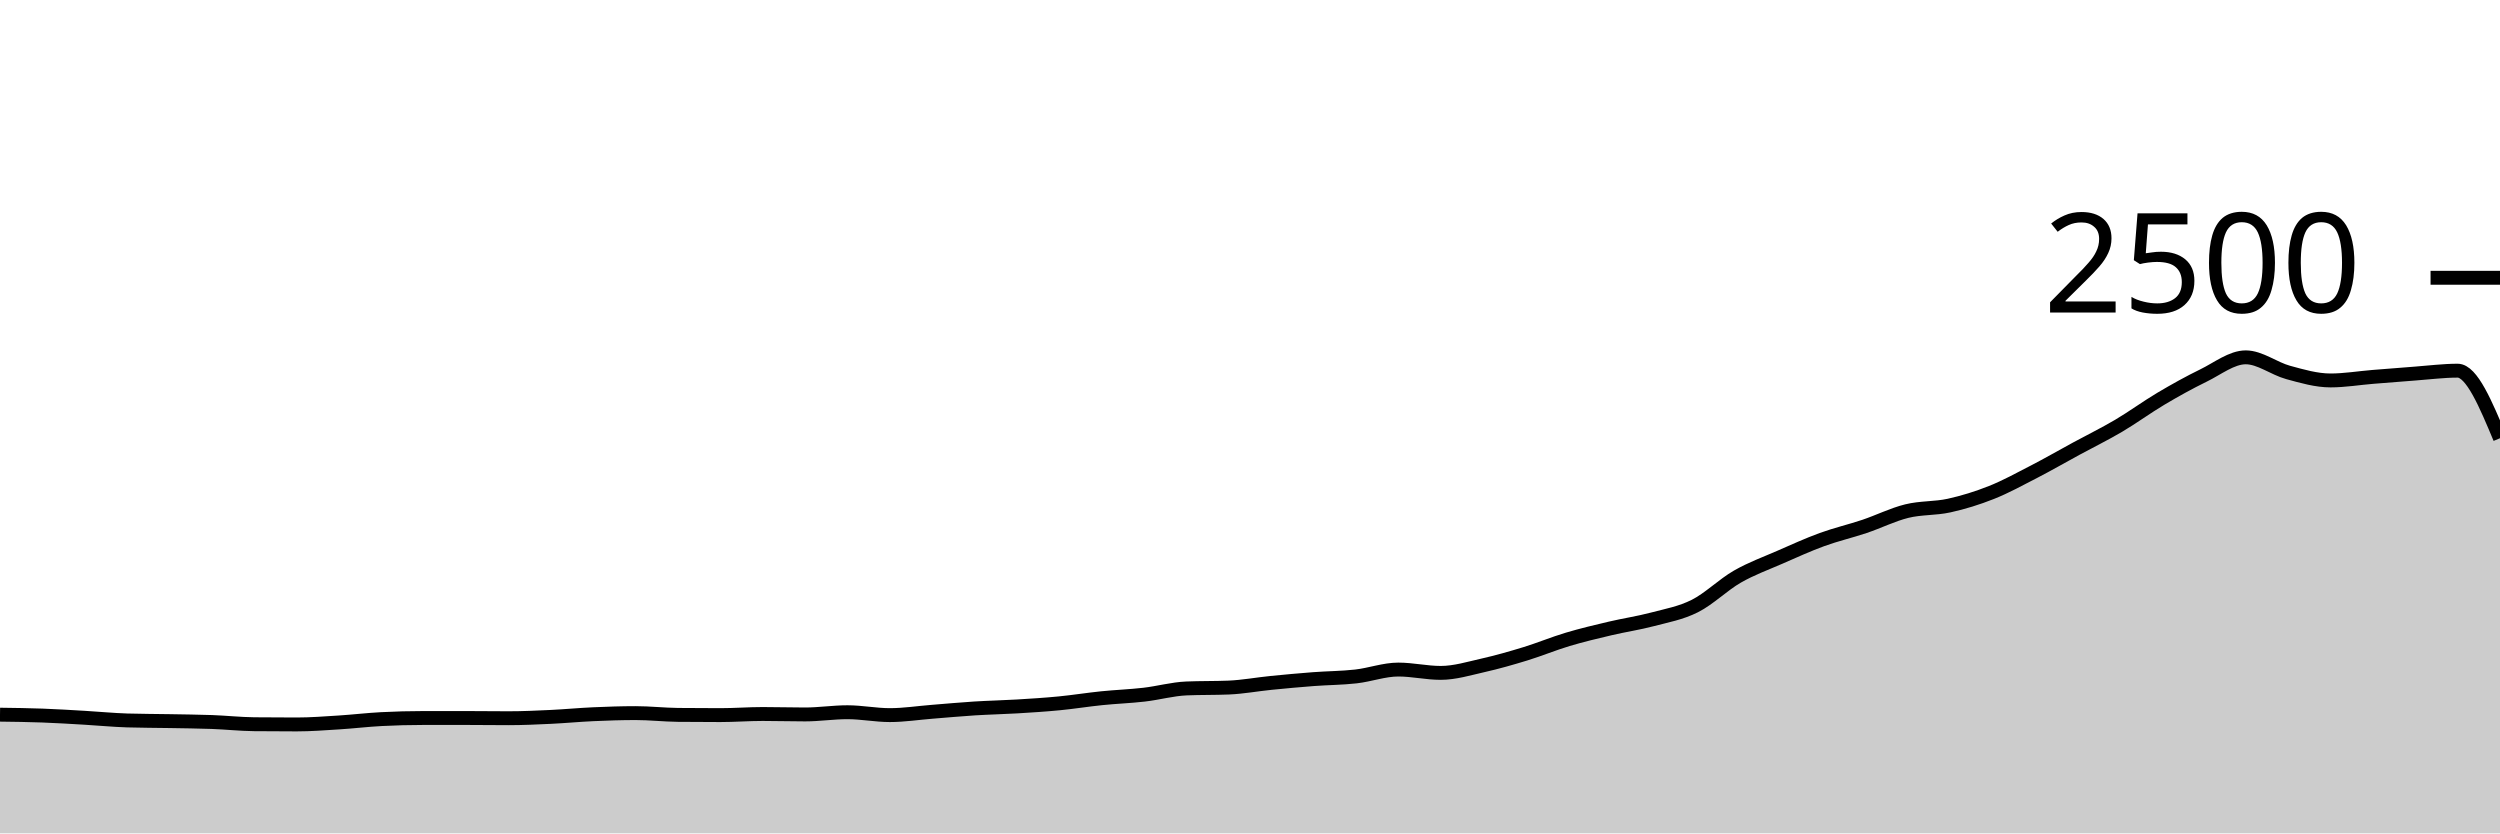
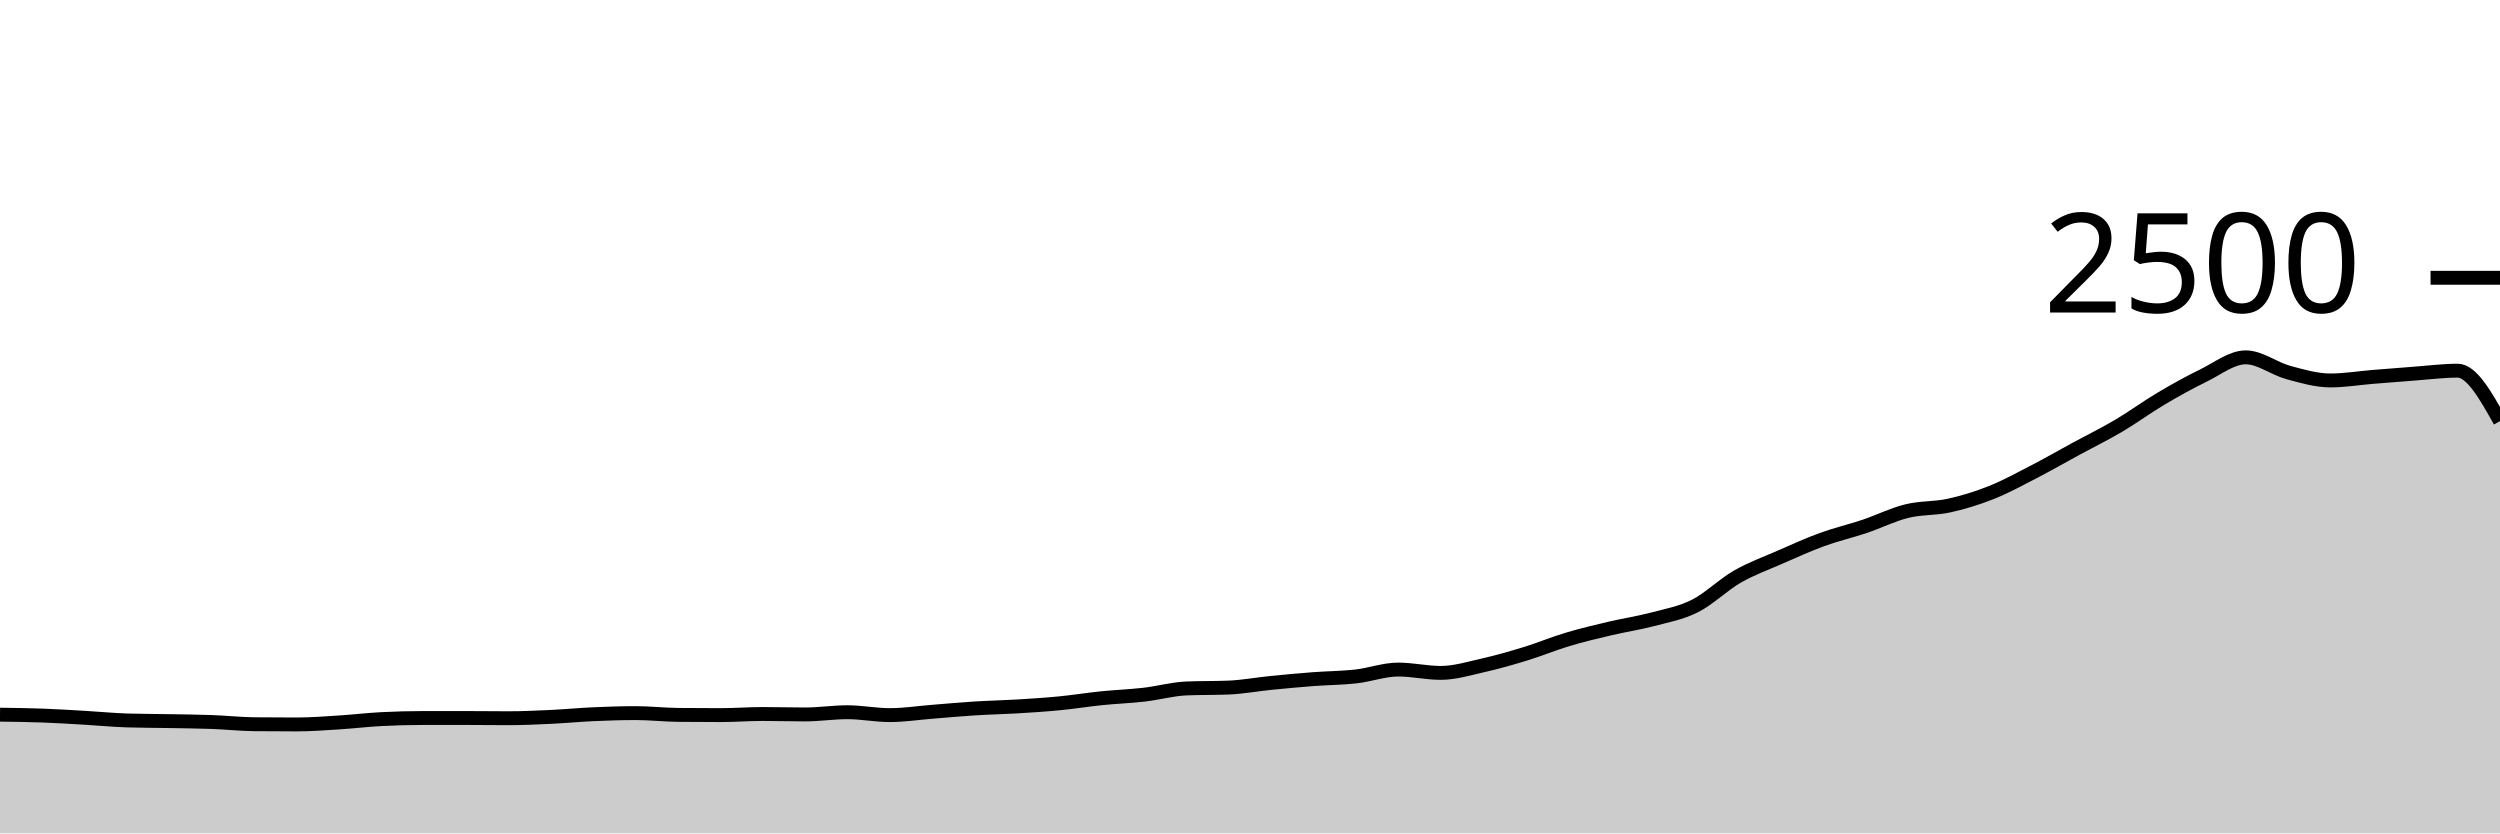
<svg xmlns="http://www.w3.org/2000/svg" viewBox="0 0 180 60">
  <g transform="translate(0,20)">
-     <path class="area" fill="rgba(0, 0, 0, 0.2)" d="M0,31.456C1.017,31.469,2.034,31.483,3.051,31.52C4.068,31.557,5.085,31.621,6.102,31.68C7.119,31.739,8.136,31.84,9.153,31.872C10.169,31.904,11.186,31.901,12.203,31.92C13.22,31.939,14.237,31.947,15.254,31.984C16.271,32.021,17.288,32.133,18.305,32.144C19.322,32.155,20.339,32.16,21.356,32.16C22.373,32.16,23.39,32.08,24.407,32.016C25.424,31.952,26.441,31.829,27.458,31.776C28.475,31.723,29.492,31.696,30.508,31.696C31.525,31.696,32.542,31.696,33.559,31.696C34.576,31.696,35.593,31.712,36.61,31.712C37.627,31.712,38.644,31.664,39.661,31.616C40.678,31.568,41.695,31.469,42.712,31.424C43.729,31.379,44.746,31.344,45.763,31.344C46.78,31.344,47.797,31.461,48.814,31.472C49.831,31.483,50.847,31.488,51.864,31.488C52.881,31.488,53.898,31.408,54.915,31.408C55.932,31.408,56.949,31.44,57.966,31.44C58.983,31.44,60,31.28,61.017,31.28C62.034,31.28,63.051,31.488,64.068,31.488C65.085,31.488,66.102,31.328,67.119,31.248C68.136,31.168,69.153,31.072,70.169,31.008C71.186,30.944,72.203,30.925,73.22,30.864C74.237,30.803,75.254,30.739,76.271,30.64C77.288,30.541,78.305,30.376,79.322,30.272C80.339,30.168,81.356,30.133,82.373,30.016C83.39,29.899,84.407,29.611,85.424,29.568C86.441,29.525,87.458,29.547,88.475,29.504C89.492,29.461,90.508,29.269,91.525,29.168C92.542,29.067,93.559,28.973,94.576,28.896C95.593,28.819,96.61,28.819,97.627,28.704C98.644,28.589,99.661,28.208,100.678,28.208C101.695,28.208,102.712,28.448,103.729,28.448C104.746,28.448,105.763,28.133,106.78,27.904C107.797,27.675,108.814,27.384,109.831,27.072C110.847,26.76,111.864,26.336,112.881,26.032C113.898,25.728,114.915,25.488,115.932,25.248C116.949,25.008,117.966,24.861,118.983,24.592C120,24.323,121.017,24.144,122.034,23.632C123.051,23.12,124.068,22.104,125.085,21.52C126.102,20.936,127.119,20.573,128.136,20.128C129.153,19.683,130.169,19.219,131.186,18.848C132.203,18.477,133.22,18.245,134.237,17.904C135.254,17.563,136.271,17.051,137.288,16.8C138.305,16.549,139.322,16.624,140.339,16.4C141.356,16.176,142.373,15.861,143.39,15.456C144.407,15.051,145.424,14.493,146.441,13.968C147.458,13.443,148.475,12.856,149.492,12.304C150.508,11.752,151.525,11.256,152.542,10.656C153.559,10.056,154.576,9.307,155.593,8.704C156.61,8.101,157.627,7.536,158.644,7.04C159.661,6.544,160.678,5.728,161.695,5.728C162.712,5.728,163.729,6.539,164.746,6.816C165.763,7.093,166.78,7.392,167.797,7.392C168.814,7.392,169.831,7.219,170.847,7.136C171.864,7.053,172.881,6.971,173.898,6.896C174.915,6.821,175.932,6.688,176.949,6.688C177.966,6.688,178.983,9.12,180,11.552L180,40C178.983,40,177.966,40,176.949,40C175.932,40,174.915,40,173.898,40C172.881,40,171.864,40,170.847,40C169.831,40,168.814,40,167.797,40C166.78,40,165.763,40,164.746,40C163.729,40,162.712,40,161.695,40C160.678,40,159.661,40,158.644,40C157.627,40,156.61,40,155.593,40C154.576,40,153.559,40,152.542,40C151.525,40,150.508,40,149.492,40C148.475,40,147.458,40,146.441,40C145.424,40,144.407,40,143.39,40C142.373,40,141.356,40,140.339,40C139.322,40,138.305,40,137.288,40C136.271,40,135.254,40,134.237,40C133.22,40,132.203,40,131.186,40C130.169,40,129.153,40,128.136,40C127.119,40,126.102,40,125.085,40C124.068,40,123.051,40,122.034,40C121.017,40,120,40,118.983,40C117.966,40,116.949,40,115.932,40C114.915,40,113.898,40,112.881,40C111.864,40,110.847,40,109.831,40C108.814,40,107.797,40,106.78,40C105.763,40,104.746,40,103.729,40C102.712,40,101.695,40,100.678,40C99.661,40,98.644,40,97.627,40C96.61,40,95.593,40,94.576,40C93.559,40,92.542,40,91.525,40C90.508,40,89.492,40,88.475,40C87.458,40,86.441,40,85.424,40C84.407,40,83.39,40,82.373,40C81.356,40,80.339,40,79.322,40C78.305,40,77.288,40,76.271,40C75.254,40,74.237,40,73.22,40C72.203,40,71.186,40,70.169,40C69.153,40,68.136,40,67.119,40C66.102,40,65.085,40,64.068,40C63.051,40,62.034,40,61.017,40C60,40,58.983,40,57.966,40C56.949,40,55.932,40,54.915,40C53.898,40,52.881,40,51.864,40C50.847,40,49.831,40,48.814,40C47.797,40,46.78,40,45.763,40C44.746,40,43.729,40,42.712,40C41.695,40,40.678,40,39.661,40C38.644,40,37.627,40,36.61,40C35.593,40,34.576,40,33.559,40C32.542,40,31.525,40,30.508,40C29.492,40,28.475,40,27.458,40C26.441,40,25.424,40,24.407,40C23.39,40,22.373,40,21.356,40C20.339,40,19.322,40,18.305,40C17.288,40,16.271,40,15.254,40C14.237,40,13.22,40,12.203,40C11.186,40,10.169,40,9.153,40C8.136,40,7.119,40,6.102,40C5.085,40,4.068,40,3.051,40C2.034,40,1.017,40,0,40Z" />
-     <path class="line" stroke="black" fill="none" d="M0,31.456C1.017,31.469,2.034,31.483,3.051,31.52C4.068,31.557,5.085,31.621,6.102,31.68C7.119,31.739,8.136,31.84,9.153,31.872C10.169,31.904,11.186,31.901,12.203,31.92C13.22,31.939,14.237,31.947,15.254,31.984C16.271,32.021,17.288,32.133,18.305,32.144C19.322,32.155,20.339,32.16,21.356,32.16C22.373,32.16,23.39,32.08,24.407,32.016C25.424,31.952,26.441,31.829,27.458,31.776C28.475,31.723,29.492,31.696,30.508,31.696C31.525,31.696,32.542,31.696,33.559,31.696C34.576,31.696,35.593,31.712,36.61,31.712C37.627,31.712,38.644,31.664,39.661,31.616C40.678,31.568,41.695,31.469,42.712,31.424C43.729,31.379,44.746,31.344,45.763,31.344C46.78,31.344,47.797,31.461,48.814,31.472C49.831,31.483,50.847,31.488,51.864,31.488C52.881,31.488,53.898,31.408,54.915,31.408C55.932,31.408,56.949,31.44,57.966,31.44C58.983,31.44,60,31.28,61.017,31.28C62.034,31.28,63.051,31.488,64.068,31.488C65.085,31.488,66.102,31.328,67.119,31.248C68.136,31.168,69.153,31.072,70.169,31.008C71.186,30.944,72.203,30.925,73.22,30.864C74.237,30.803,75.254,30.739,76.271,30.64C77.288,30.541,78.305,30.376,79.322,30.272C80.339,30.168,81.356,30.133,82.373,30.016C83.39,29.899,84.407,29.611,85.424,29.568C86.441,29.525,87.458,29.547,88.475,29.504C89.492,29.461,90.508,29.269,91.525,29.168C92.542,29.067,93.559,28.973,94.576,28.896C95.593,28.819,96.61,28.819,97.627,28.704C98.644,28.589,99.661,28.208,100.678,28.208C101.695,28.208,102.712,28.448,103.729,28.448C104.746,28.448,105.763,28.133,106.78,27.904C107.797,27.675,108.814,27.384,109.831,27.072C110.847,26.76,111.864,26.336,112.881,26.032C113.898,25.728,114.915,25.488,115.932,25.248C116.949,25.008,117.966,24.861,118.983,24.592C120,24.323,121.017,24.144,122.034,23.632C123.051,23.12,124.068,22.104,125.085,21.52C126.102,20.936,127.119,20.573,128.136,20.128C129.153,19.683,130.169,19.219,131.186,18.848C132.203,18.477,133.22,18.245,134.237,17.904C135.254,17.563,136.271,17.051,137.288,16.8C138.305,16.549,139.322,16.624,140.339,16.4C141.356,16.176,142.373,15.861,143.39,15.456C144.407,15.051,145.424,14.493,146.441,13.968C147.458,13.443,148.475,12.856,149.492,12.304C150.508,11.752,151.525,11.256,152.542,10.656C153.559,10.056,154.576,9.307,155.593,8.704C156.61,8.101,157.627,7.536,158.644,7.04C159.661,6.544,160.678,5.728,161.695,5.728C162.712,5.728,163.729,6.539,164.746,6.816C165.763,7.093,166.78,7.392,167.797,7.392C168.814,7.392,169.831,7.219,170.847,7.136C171.864,7.053,172.881,6.971,173.898,6.896C174.915,6.821,175.932,6.688,176.949,6.688C177.966,6.688,178.983,9.12,180,11.552" />
+     <path class="area" fill="rgba(0, 0, 0, 0.2)" d="M0,31.456C1.017,31.469,2.034,31.483,3.051,31.52C4.068,31.557,5.085,31.621,6.102,31.68C7.119,31.739,8.136,31.84,9.153,31.872C10.169,31.904,11.186,31.901,12.203,31.92C13.22,31.939,14.237,31.947,15.254,31.984C16.271,32.021,17.288,32.133,18.305,32.144C19.322,32.155,20.339,32.16,21.356,32.16C22.373,32.16,23.39,32.08,24.407,32.016C25.424,31.952,26.441,31.829,27.458,31.776C28.475,31.723,29.492,31.696,30.508,31.696C31.525,31.696,32.542,31.696,33.559,31.696C34.576,31.696,35.593,31.712,36.61,31.712C37.627,31.712,38.644,31.664,39.661,31.616C40.678,31.568,41.695,31.469,42.712,31.424C43.729,31.379,44.746,31.344,45.763,31.344C46.78,31.344,47.797,31.461,48.814,31.472C49.831,31.483,50.847,31.488,51.864,31.488C52.881,31.488,53.898,31.408,54.915,31.408C55.932,31.408,56.949,31.44,57.966,31.44C58.983,31.44,60,31.28,61.017,31.28C62.034,31.28,63.051,31.488,64.068,31.488C65.085,31.488,66.102,31.328,67.119,31.248C68.136,31.168,69.153,31.072,70.169,31.008C71.186,30.944,72.203,30.925,73.22,30.864C74.237,30.803,75.254,30.739,76.271,30.64C77.288,30.541,78.305,30.376,79.322,30.272C80.339,30.168,81.356,30.133,82.373,30.016C83.39,29.899,84.407,29.611,85.424,29.568C86.441,29.525,87.458,29.547,88.475,29.504C89.492,29.461,90.508,29.269,91.525,29.168C92.542,29.067,93.559,28.973,94.576,28.896C95.593,28.819,96.61,28.819,97.627,28.704C98.644,28.589,99.661,28.208,100.678,28.208C101.695,28.208,102.712,28.448,103.729,28.448C104.746,28.448,105.763,28.133,106.78,27.904C107.797,27.675,108.814,27.384,109.831,27.072C110.847,26.76,111.864,26.336,112.881,26.032C113.898,25.728,114.915,25.488,115.932,25.248C116.949,25.008,117.966,24.861,118.983,24.592C120,24.323,121.017,24.144,122.034,23.632C123.051,23.12,124.068,22.104,125.085,21.52C126.102,20.936,127.119,20.573,128.136,20.128C129.153,19.683,130.169,19.219,131.186,18.848C132.203,18.477,133.22,18.245,134.237,17.904C135.254,17.563,136.271,17.051,137.288,16.8C138.305,16.549,139.322,16.624,140.339,16.4C141.356,16.176,142.373,15.861,143.39,15.456C144.407,15.051,145.424,14.493,146.441,13.968C147.458,13.443,148.475,12.856,149.492,12.304C150.508,11.752,151.525,11.256,152.542,10.656C153.559,10.056,154.576,9.307,155.593,8.704C156.61,8.101,157.627,7.536,158.644,7.04C159.661,6.544,160.678,5.728,161.695,5.728C162.712,5.728,163.729,6.539,164.746,6.816C165.763,7.093,166.78,7.392,167.797,7.392C168.814,7.392,169.831,7.219,170.847,7.136C171.864,7.053,172.881,6.971,173.898,6.896C174.915,6.821,175.932,6.688,176.949,6.688C177.966,6.688,178.983,8.504,180,10.32L180,40C178.983,40,177.966,40,176.949,40C175.932,40,174.915,40,173.898,40C172.881,40,171.864,40,170.847,40C169.831,40,168.814,40,167.797,40C166.78,40,165.763,40,164.746,40C163.729,40,162.712,40,161.695,40C160.678,40,159.661,40,158.644,40C157.627,40,156.61,40,155.593,40C154.576,40,153.559,40,152.542,40C151.525,40,150.508,40,149.492,40C148.475,40,147.458,40,146.441,40C145.424,40,144.407,40,143.39,40C142.373,40,141.356,40,140.339,40C139.322,40,138.305,40,137.288,40C136.271,40,135.254,40,134.237,40C133.22,40,132.203,40,131.186,40C130.169,40,129.153,40,128.136,40C127.119,40,126.102,40,125.085,40C124.068,40,123.051,40,122.034,40C121.017,40,120,40,118.983,40C117.966,40,116.949,40,115.932,40C114.915,40,113.898,40,112.881,40C111.864,40,110.847,40,109.831,40C108.814,40,107.797,40,106.78,40C105.763,40,104.746,40,103.729,40C102.712,40,101.695,40,100.678,40C99.661,40,98.644,40,97.627,40C96.61,40,95.593,40,94.576,40C93.559,40,92.542,40,91.525,40C90.508,40,89.492,40,88.475,40C87.458,40,86.441,40,85.424,40C84.407,40,83.39,40,82.373,40C81.356,40,80.339,40,79.322,40C78.305,40,77.288,40,76.271,40C75.254,40,74.237,40,73.22,40C72.203,40,71.186,40,70.169,40C69.153,40,68.136,40,67.119,40C66.102,40,65.085,40,64.068,40C63.051,40,62.034,40,61.017,40C60,40,58.983,40,57.966,40C56.949,40,55.932,40,54.915,40C53.898,40,52.881,40,51.864,40C50.847,40,49.831,40,48.814,40C47.797,40,46.78,40,45.763,40C44.746,40,43.729,40,42.712,40C41.695,40,40.678,40,39.661,40C38.644,40,37.627,40,36.61,40C35.593,40,34.576,40,33.559,40C32.542,40,31.525,40,30.508,40C29.492,40,28.475,40,27.458,40C26.441,40,25.424,40,24.407,40C23.39,40,22.373,40,21.356,40C20.339,40,19.322,40,18.305,40C17.288,40,16.271,40,15.254,40C14.237,40,13.22,40,12.203,40C11.186,40,10.169,40,9.153,40C8.136,40,7.119,40,6.102,40C5.085,40,4.068,40,3.051,40C2.034,40,1.017,40,0,40Z" />
+     <path class="line" stroke="black" fill="none" d="M0,31.456C1.017,31.469,2.034,31.483,3.051,31.52C4.068,31.557,5.085,31.621,6.102,31.68C7.119,31.739,8.136,31.84,9.153,31.872C10.169,31.904,11.186,31.901,12.203,31.92C13.22,31.939,14.237,31.947,15.254,31.984C16.271,32.021,17.288,32.133,18.305,32.144C19.322,32.155,20.339,32.16,21.356,32.16C22.373,32.16,23.39,32.08,24.407,32.016C25.424,31.952,26.441,31.829,27.458,31.776C28.475,31.723,29.492,31.696,30.508,31.696C31.525,31.696,32.542,31.696,33.559,31.696C34.576,31.696,35.593,31.712,36.61,31.712C37.627,31.712,38.644,31.664,39.661,31.616C40.678,31.568,41.695,31.469,42.712,31.424C43.729,31.379,44.746,31.344,45.763,31.344C46.78,31.344,47.797,31.461,48.814,31.472C49.831,31.483,50.847,31.488,51.864,31.488C52.881,31.488,53.898,31.408,54.915,31.408C55.932,31.408,56.949,31.44,57.966,31.44C58.983,31.44,60,31.28,61.017,31.28C62.034,31.28,63.051,31.488,64.068,31.488C65.085,31.488,66.102,31.328,67.119,31.248C68.136,31.168,69.153,31.072,70.169,31.008C71.186,30.944,72.203,30.925,73.22,30.864C74.237,30.803,75.254,30.739,76.271,30.64C77.288,30.541,78.305,30.376,79.322,30.272C80.339,30.168,81.356,30.133,82.373,30.016C83.39,29.899,84.407,29.611,85.424,29.568C86.441,29.525,87.458,29.547,88.475,29.504C89.492,29.461,90.508,29.269,91.525,29.168C92.542,29.067,93.559,28.973,94.576,28.896C95.593,28.819,96.61,28.819,97.627,28.704C98.644,28.589,99.661,28.208,100.678,28.208C101.695,28.208,102.712,28.448,103.729,28.448C104.746,28.448,105.763,28.133,106.78,27.904C107.797,27.675,108.814,27.384,109.831,27.072C110.847,26.76,111.864,26.336,112.881,26.032C113.898,25.728,114.915,25.488,115.932,25.248C116.949,25.008,117.966,24.861,118.983,24.592C120,24.323,121.017,24.144,122.034,23.632C123.051,23.12,124.068,22.104,125.085,21.52C126.102,20.936,127.119,20.573,128.136,20.128C129.153,19.683,130.169,19.219,131.186,18.848C132.203,18.477,133.22,18.245,134.237,17.904C135.254,17.563,136.271,17.051,137.288,16.8C138.305,16.549,139.322,16.624,140.339,16.4C141.356,16.176,142.373,15.861,143.39,15.456C144.407,15.051,145.424,14.493,146.441,13.968C147.458,13.443,148.475,12.856,149.492,12.304C150.508,11.752,151.525,11.256,152.542,10.656C153.559,10.056,154.576,9.307,155.593,8.704C156.61,8.101,157.627,7.536,158.644,7.04C159.661,6.544,160.678,5.728,161.695,5.728C162.712,5.728,163.729,6.539,164.746,6.816C165.763,7.093,166.78,7.392,167.797,7.392C168.814,7.392,169.831,7.219,170.847,7.136C171.864,7.053,172.881,6.971,173.898,6.896C174.915,6.821,175.932,6.688,176.949,6.688C177.966,6.688,178.983,8.504,180,10.32" />
    <path class="axis-ceiling" stroke-width="1" stroke="black" fill="none" d="M175,0L180,0" />
    <text class="axis-ceiling-label" font-family="sans-serif" text-anchor="end" font-size="10px" x="170" y="2.5">2500</text>
  </g>
</svg>
